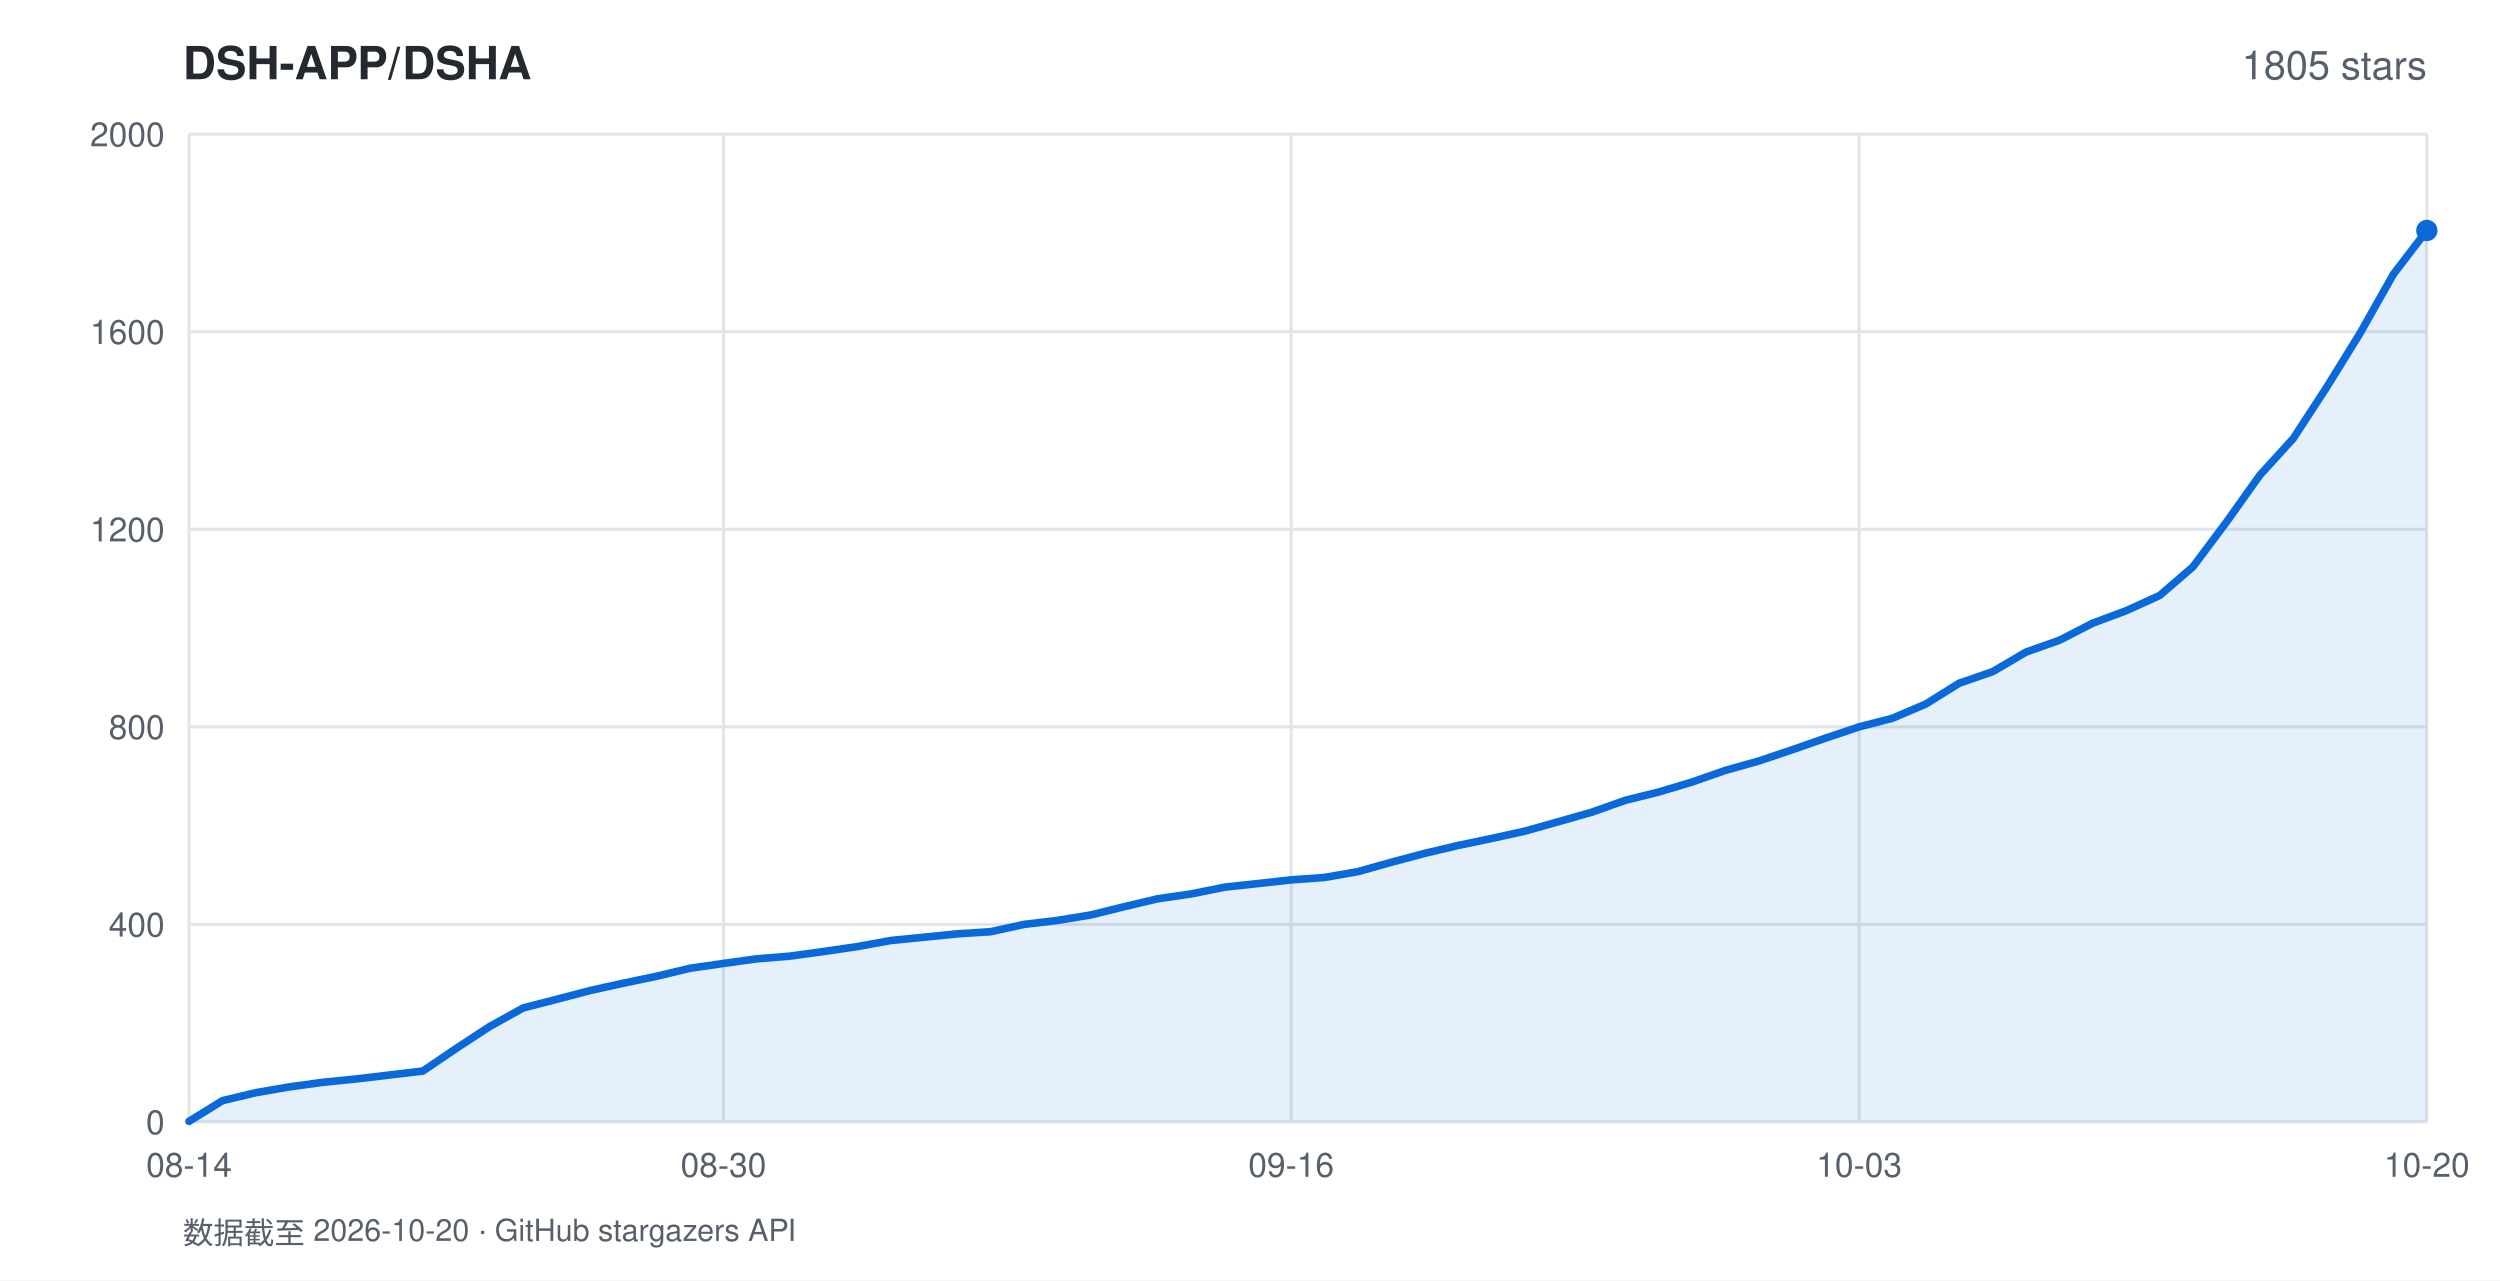
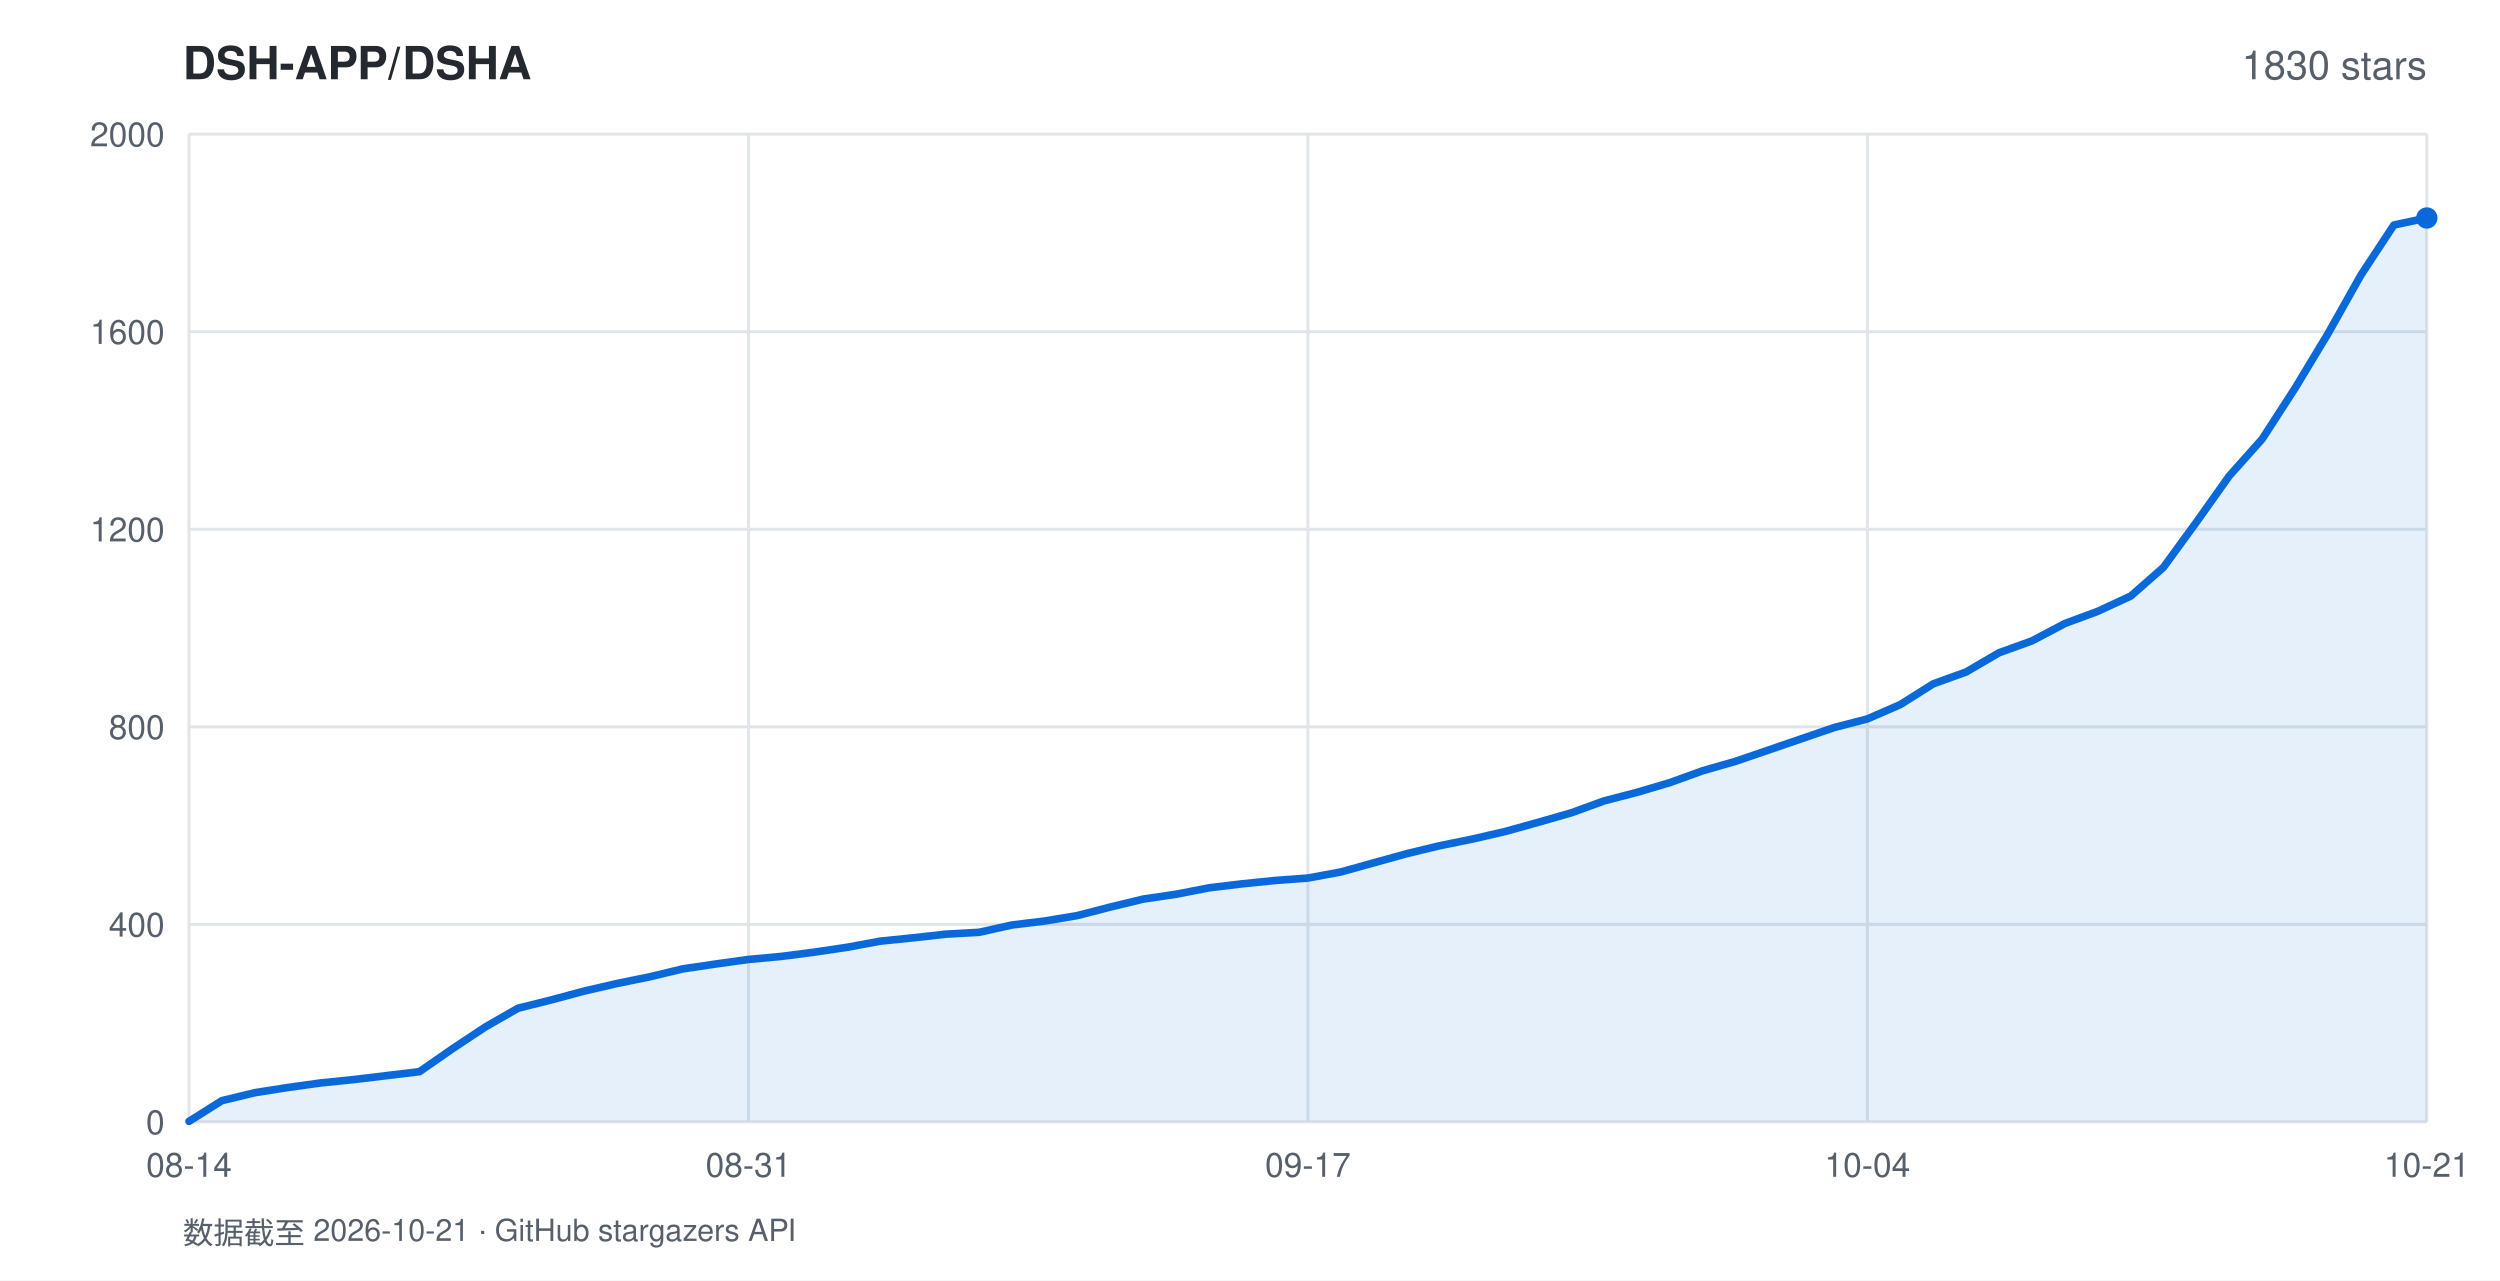
<svg xmlns="http://www.w3.org/2000/svg" width="820" height="420" viewBox="0 0 820 420" font-family="-apple-system,BlinkMacSystemFont,'Segoe UI',Helvetica,Arial,sans-serif">
  <rect width="820" height="420" fill="#ffffff" />
  <text x="60" y="26" fill="#24292f" font-size="15" font-weight="600">DSH-APP/DSHA</text>
-   <text x="796" y="26" fill="#57606a" font-size="13" text-anchor="end">1805 stars</text>
+   <text x="796" y="26" fill="#57606a" font-size="13" text-anchor="end">1830 stars</text>
  <line x1="62" y1="368.0" x2="796" y2="368.0" stroke="#e1e4e8" stroke-width="1" />
  <text x="54" y="372.0" fill="#57606a" font-size="11" text-anchor="end">0</text>
  <line x1="62" y1="303.2" x2="796" y2="303.2" stroke="#e1e4e8" stroke-width="1" />
  <text x="54" y="307.2" fill="#57606a" font-size="11" text-anchor="end">400</text>
  <line x1="62" y1="238.4" x2="796" y2="238.4" stroke="#e1e4e8" stroke-width="1" />
  <text x="54" y="242.4" fill="#57606a" font-size="11" text-anchor="end">800</text>
  <line x1="62" y1="173.6" x2="796" y2="173.6" stroke="#e1e4e8" stroke-width="1" />
  <text x="54" y="177.6" fill="#57606a" font-size="11" text-anchor="end">1200</text>
  <line x1="62" y1="108.8" x2="796" y2="108.8" stroke="#e1e4e8" stroke-width="1" />
  <text x="54" y="112.8" fill="#57606a" font-size="11" text-anchor="end">1600</text>
  <line x1="62" y1="44.0" x2="796" y2="44.0" stroke="#e1e4e8" stroke-width="1" />
  <text x="54" y="48.0" fill="#57606a" font-size="11" text-anchor="end">2000</text>
  <line x1="62.0" y1="44" x2="62.0" y2="368" stroke="#e1e4e8" stroke-width="1" />
  <text x="62.0" y="386" fill="#57606a" font-size="11" text-anchor="middle">08-14</text>
-   <line x1="237.3" y1="44" x2="237.3" y2="368" stroke="#e1e4e8" stroke-width="1" />
-   <text x="237.3" y="386" fill="#57606a" font-size="11" text-anchor="middle">08-30</text>
-   <line x1="423.5" y1="44" x2="423.5" y2="368" stroke="#e1e4e8" stroke-width="1" />
-   <text x="423.5" y="386" fill="#57606a" font-size="11" text-anchor="middle">09-16</text>
-   <line x1="609.8" y1="44" x2="609.8" y2="368" stroke="#e1e4e8" stroke-width="1" />
-   <text x="609.8" y="386" fill="#57606a" font-size="11" text-anchor="middle">10-03</text>
+   <line x1="245.5" y1="44" x2="245.5" y2="368" stroke="#e1e4e8" stroke-width="1" />
+   <text x="245.5" y="386" fill="#57606a" font-size="11" text-anchor="middle">08-31</text>
+   <line x1="429.0" y1="44" x2="429.0" y2="368" stroke="#e1e4e8" stroke-width="1" />
+   <text x="429.0" y="386" fill="#57606a" font-size="11" text-anchor="middle">09-17</text>
+   <line x1="612.5" y1="44" x2="612.5" y2="368" stroke="#e1e4e8" stroke-width="1" />
+   <text x="612.5" y="386" fill="#57606a" font-size="11" text-anchor="middle">10-04</text>
  <line x1="796.0" y1="44" x2="796.0" y2="368" stroke="#e1e4e8" stroke-width="1" />
-   <text x="796.0" y="386" fill="#57606a" font-size="11" text-anchor="middle">10-20</text>
-   <polygon points="62.0,368.0 62.0,367.8 73.0,361.0 83.9,358.4 94.9,356.5 105.8,355.0 116.8,353.9 127.7,352.6 138.7,351.3 149.6,343.9 160.6,336.7 171.6,330.6 182.5,327.8 193.5,324.9 204.4,322.5 215.4,320.2 226.3,317.6 237.3,316.0 248.2,314.5 259.2,313.6 270.1,312.1 281.1,310.5 292.1,308.5 303.0,307.4 314.0,306.3 324.9,305.6 335.9,303.2 346.8,301.9 357.8,300.1 368.7,297.4 379.7,294.8 390.7,293.2 401.6,291.0 412.6,289.8 423.5,288.6 434.5,287.8 445.4,285.9 456.4,282.8 467.3,279.9 478.3,277.3 489.3,275.0 500.2,272.6 511.2,269.5 522.1,266.4 533.1,262.5 544.0,259.8 555.0,256.5 565.9,252.7 576.9,249.6 587.9,245.9 598.8,242.1 609.8,238.4 620.7,235.6 631.7,230.9 642.6,224.1 653.6,220.3 664.5,213.9 675.5,210.0 686.4,204.4 697.4,200.3 708.4,195.3 719.3,185.9 730.3,171.2 741.2,155.9 752.2,143.8 763.1,127.1 774.1,109.3 785.0,90.0 796.0,75.6 796.0,368.0" fill="rgba(9,105,218,0.10)" />
-   <polyline points="62.0,367.8 73.0,361.0 83.9,358.4 94.9,356.5 105.8,355.0 116.8,353.9 127.7,352.6 138.7,351.3 149.6,343.9 160.6,336.7 171.6,330.6 182.5,327.8 193.5,324.9 204.4,322.5 215.4,320.2 226.3,317.6 237.3,316.0 248.2,314.5 259.2,313.6 270.1,312.1 281.1,310.5 292.1,308.5 303.0,307.4 314.0,306.3 324.9,305.6 335.9,303.2 346.8,301.9 357.8,300.1 368.7,297.4 379.7,294.8 390.7,293.2 401.6,291.0 412.6,289.8 423.5,288.6 434.5,287.8 445.4,285.9 456.4,282.8 467.3,279.9 478.3,277.3 489.3,275.0 500.2,272.6 511.2,269.5 522.1,266.4 533.1,262.5 544.0,259.8 555.0,256.5 565.9,252.7 576.9,249.6 587.9,245.9 598.8,242.1 609.8,238.4 620.7,235.6 631.7,230.9 642.6,224.1 653.6,220.3 664.5,213.9 675.5,210.0 686.4,204.4 697.4,200.3 708.4,195.3 719.3,185.9 730.3,171.2 741.2,155.9 752.2,143.8 763.1,127.1 774.1,109.3 785.0,90.0 796.0,75.6" fill="none" stroke="#0969da" stroke-width="2.5" stroke-linejoin="round" stroke-linecap="round" />
-   <circle cx="796.0" cy="75.6" r="3.5" fill="#0969da" />
-   <text x="60" y="408" fill="#57606a" font-size="10">数据截至 2026-10-20 · GitHub stargazers API</text>
+   <text x="796.0" y="386" fill="#57606a" font-size="11" text-anchor="middle">10-21</text>
+   <polygon points="62.0,368.0 62.0,367.8 72.8,361.0 83.6,358.4 94.4,356.7 105.2,355.2 116.0,354.1 126.8,352.8 137.6,351.5 148.4,344.0 159.1,336.9 169.9,330.7 180.7,328.0 191.5,325.1 202.3,322.6 213.1,320.4 223.9,317.8 234.7,316.2 245.5,314.7 256.3,313.7 267.1,312.3 277.9,310.7 288.7,308.7 299.5,307.6 310.3,306.4 321.1,305.8 331.9,303.4 342.6,302.1 353.4,300.3 364.2,297.5 375.0,294.9 385.8,293.3 396.6,291.2 407.4,289.9 418.2,288.8 429.0,288.0 439.8,286.0 450.6,283.0 461.4,280.0 472.2,277.4 483.0,275.2 493.8,272.7 504.6,269.7 515.4,266.6 526.1,262.7 536.9,259.9 547.7,256.7 558.5,252.8 569.3,249.7 580.1,246.0 590.9,242.3 601.7,238.6 612.5,235.8 623.3,231.1 634.1,224.3 644.9,220.4 655.7,214.1 666.5,210.2 677.3,204.5 688.1,200.5 698.9,195.5 709.6,186.1 720.4,171.3 731.2,156.1 742.0,144.0 752.8,127.3 763.6,109.4 774.4,90.2 785.2,73.8 796.0,71.5 796.0,368.0" fill="rgba(9,105,218,0.10)" />
+   <polyline points="62.0,367.8 72.8,361.0 83.6,358.4 94.4,356.7 105.2,355.2 116.0,354.1 126.8,352.8 137.6,351.5 148.4,344.0 159.1,336.9 169.9,330.7 180.7,328.0 191.5,325.1 202.3,322.6 213.1,320.4 223.9,317.8 234.7,316.2 245.5,314.7 256.3,313.7 267.1,312.3 277.9,310.7 288.7,308.7 299.5,307.6 310.3,306.4 321.1,305.8 331.9,303.4 342.6,302.1 353.4,300.3 364.2,297.5 375.0,294.9 385.8,293.3 396.6,291.2 407.4,289.9 418.2,288.8 429.0,288.0 439.8,286.0 450.6,283.0 461.4,280.0 472.2,277.4 483.0,275.2 493.8,272.7 504.6,269.7 515.4,266.6 526.1,262.7 536.9,259.9 547.7,256.7 558.5,252.8 569.3,249.7 580.1,246.0 590.9,242.3 601.7,238.6 612.5,235.8 623.3,231.1 634.1,224.3 644.9,220.4 655.7,214.1 666.5,210.2 677.3,204.5 688.1,200.5 698.9,195.5 709.6,186.1 720.4,171.3 731.2,156.1 742.0,144.0 752.8,127.3 763.6,109.4 774.4,90.2 785.2,73.8 796.0,71.5" fill="none" stroke="#0969da" stroke-width="2.5" stroke-linejoin="round" stroke-linecap="round" />
+   <circle cx="796.0" cy="71.5" r="3.5" fill="#0969da" />
+   <text x="60" y="408" fill="#57606a" font-size="10">数据截至 2026-10-21 · GitHub stargazers API</text>
</svg>
